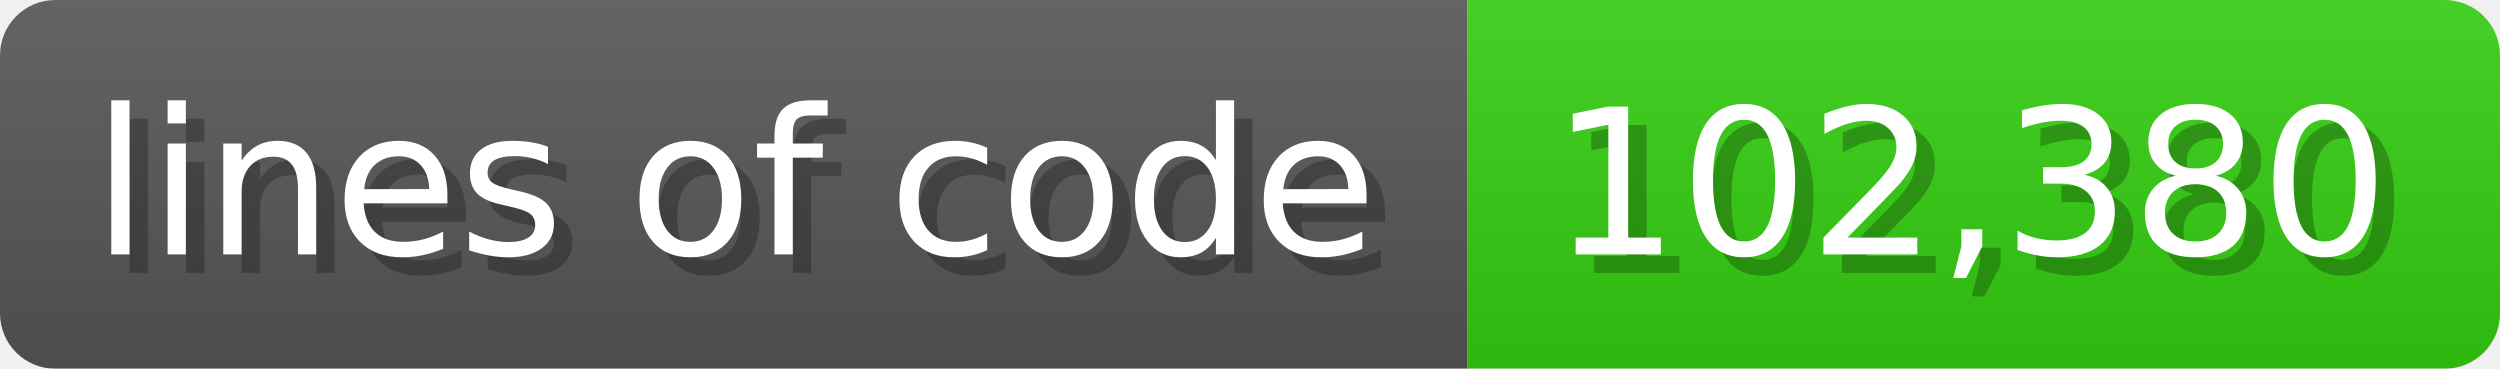
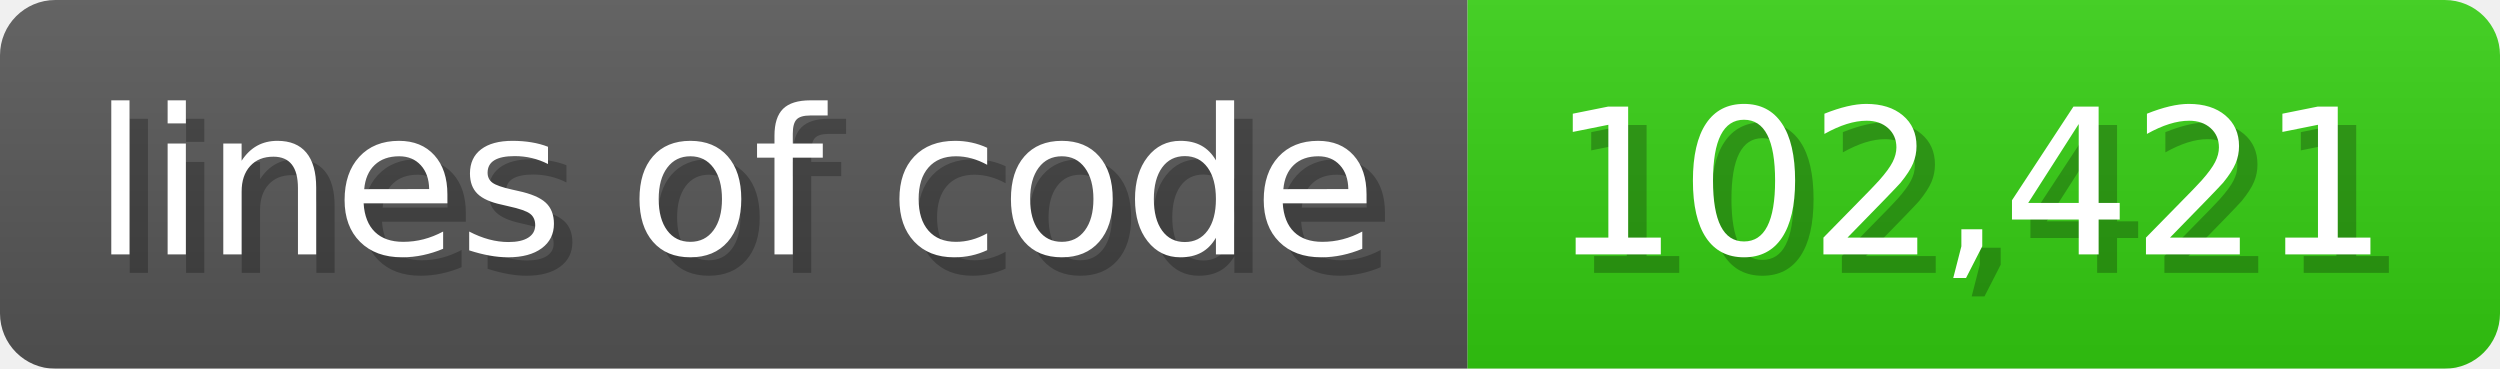
<svg xmlns="http://www.w3.org/2000/svg" width="135.6" height="20" viewBox="0 0 1356 200">
  <linearGradient id="a" x2="0" y2="100%">
    <stop offset="0" stop-opacity=".1" stop-color="#EEE" />
    <stop offset="1" stop-opacity=".1" />
  </linearGradient>
  <mask id="m">
    <rect width="1356" height="200" rx="30" fill="#FFF" />
  </mask>
  <g mask="url(#m)">
    <rect width="796" height="200" fill="#555" />
    <rect width="560" height="200" fill="#3C1" x="796" />
    <rect width="1356" height="200" fill="url(#a)" />
  </g>
  <g fill="#fff" text-anchor="start" font-family="Verdana,DejaVu Sans,sans-serif" font-size="110">
    <text x="60" y="148" textLength="696" fill="#000" opacity="0.25">lines of code</text>
    <text x="50" y="138" textLength="696">lines of code</text>
-     <text x="851" y="148" textLength="460" fill="#000" opacity="0.25">102,380</text>
-     <text x="841" y="138" textLength="460">102,380</text>
+     <text x="851" y="148" textLength="460" fill="#000" opacity="0.25">102,421</text>
+     <text x="841" y="138" textLength="460">102,421</text>
  </g>
</svg>
